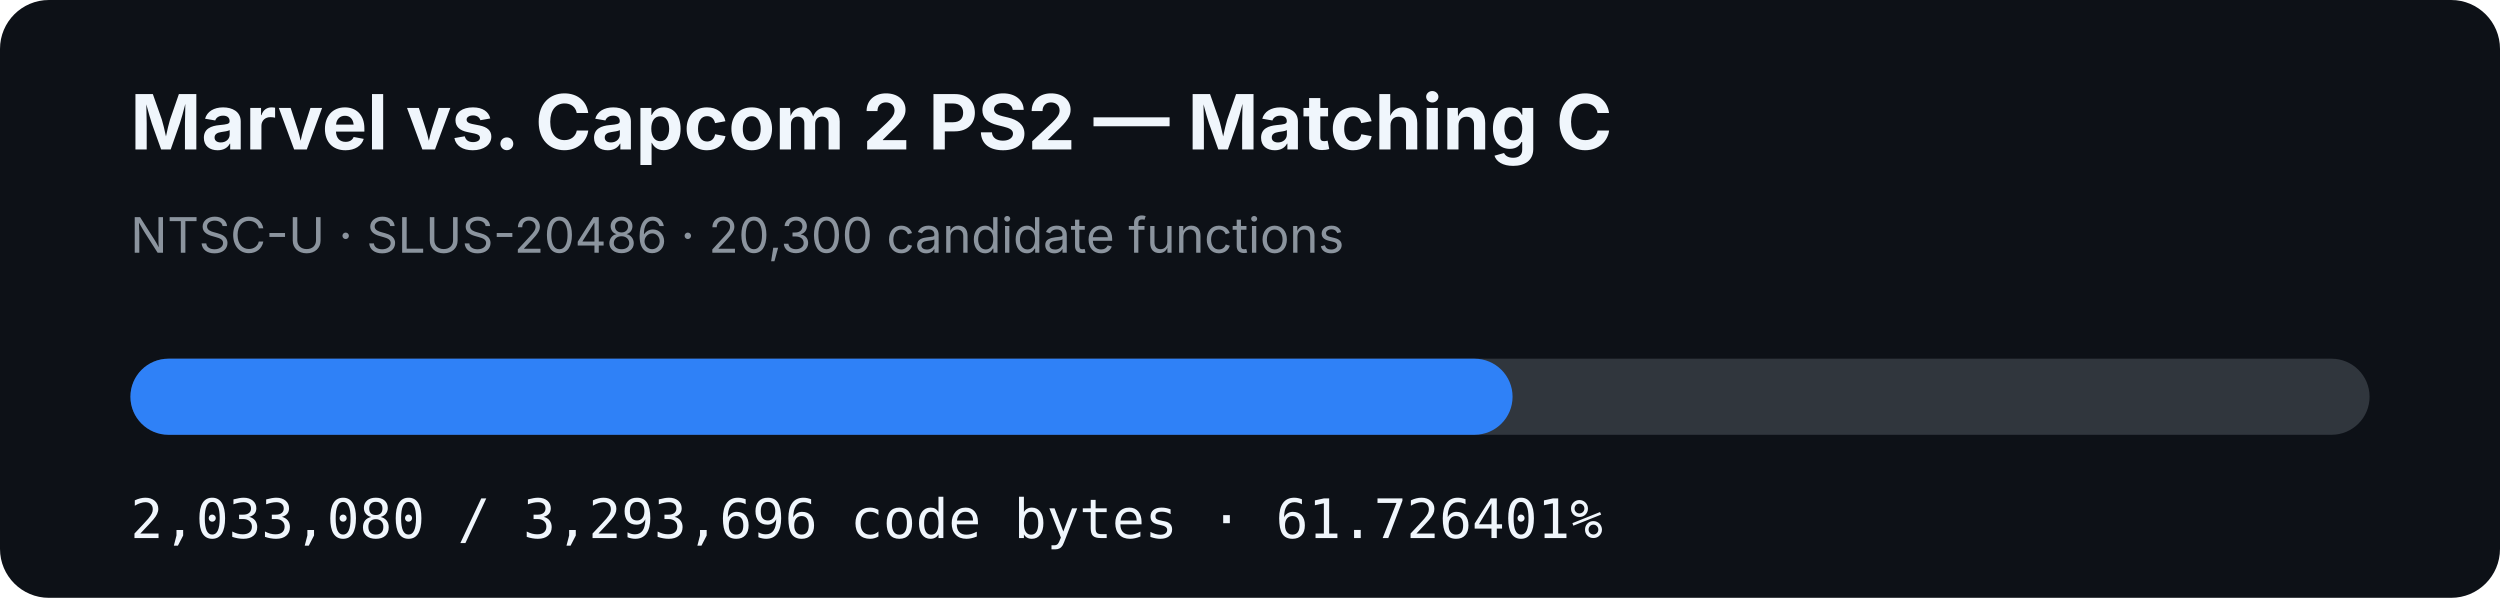
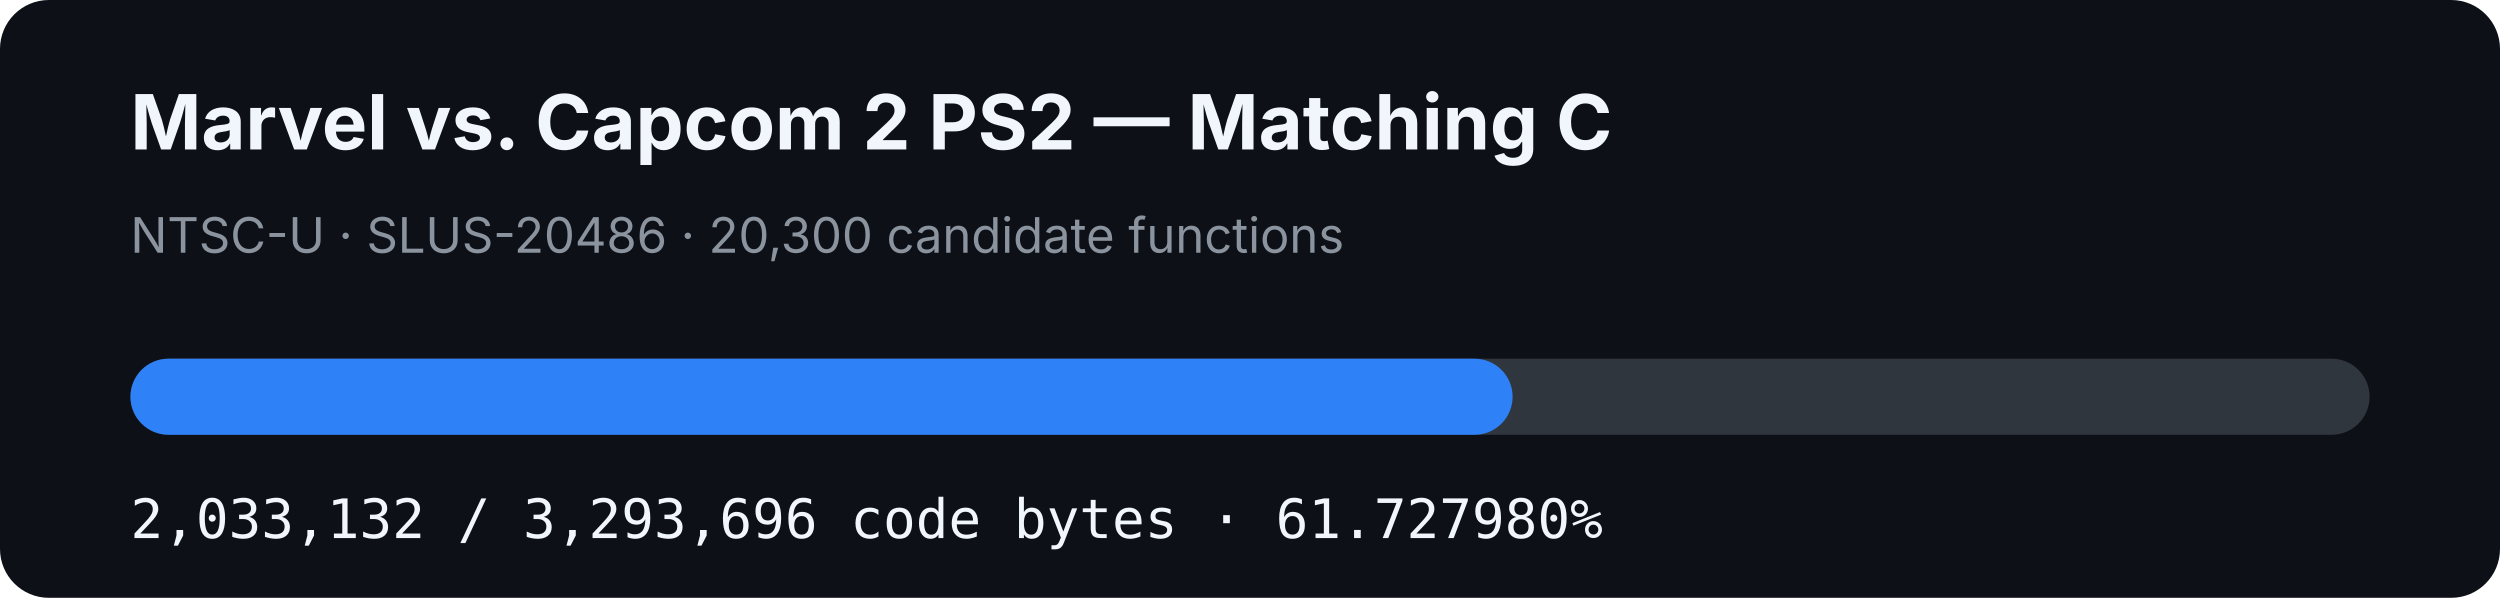
- <svg xmlns="http://www.w3.org/2000/svg" width="920" height="220" viewBox="0 0 920 220" role="img" aria-label="MVC2 PS2 matching C progress: 61.726401%">
+ <svg xmlns="http://www.w3.org/2000/svg" width="920" height="220" viewBox="0 0 920 220" role="img" aria-label="MVC2 PS2 matching C progress: 61.727980%">
  <rect width="920" height="220" rx="18" fill="#0d1117" />
  <text x="48" y="55" fill="#f0f6fc" font-family="-apple-system,BlinkMacSystemFont,Segoe UI,sans-serif" font-size="28" font-weight="700">Marvel vs. Capcom 2 PS2 — Matching C</text>
  <text x="48" y="93" fill="#8b949e" font-family="-apple-system,BlinkMacSystemFont,Segoe UI,sans-serif" font-size="18">NTSC-U · SLUS-20486 · 20,300 candidate functions</text>
  <rect x="48" y="132" width="824" height="28" rx="14" fill="#30363d" />
-   <rect x="48" y="132" width="508.626" height="28" rx="14" fill="#2f81f7" />
-   <text x="48" y="198" fill="#f0f6fc" font-family="ui-monospace,SFMono-Regular,Menlo,monospace" font-size="20">2,033,080 / 3,293,696 code bytes · 61.726401%</text>
+   <rect x="48" y="132" width="508.639" height="28" rx="14" fill="#2f81f7" />
+   <text x="48" y="198" fill="#f0f6fc" font-family="ui-monospace,SFMono-Regular,Menlo,monospace" font-size="20">2,033,132 / 3,293,696 code bytes · 61.727980%</text>
</svg>
